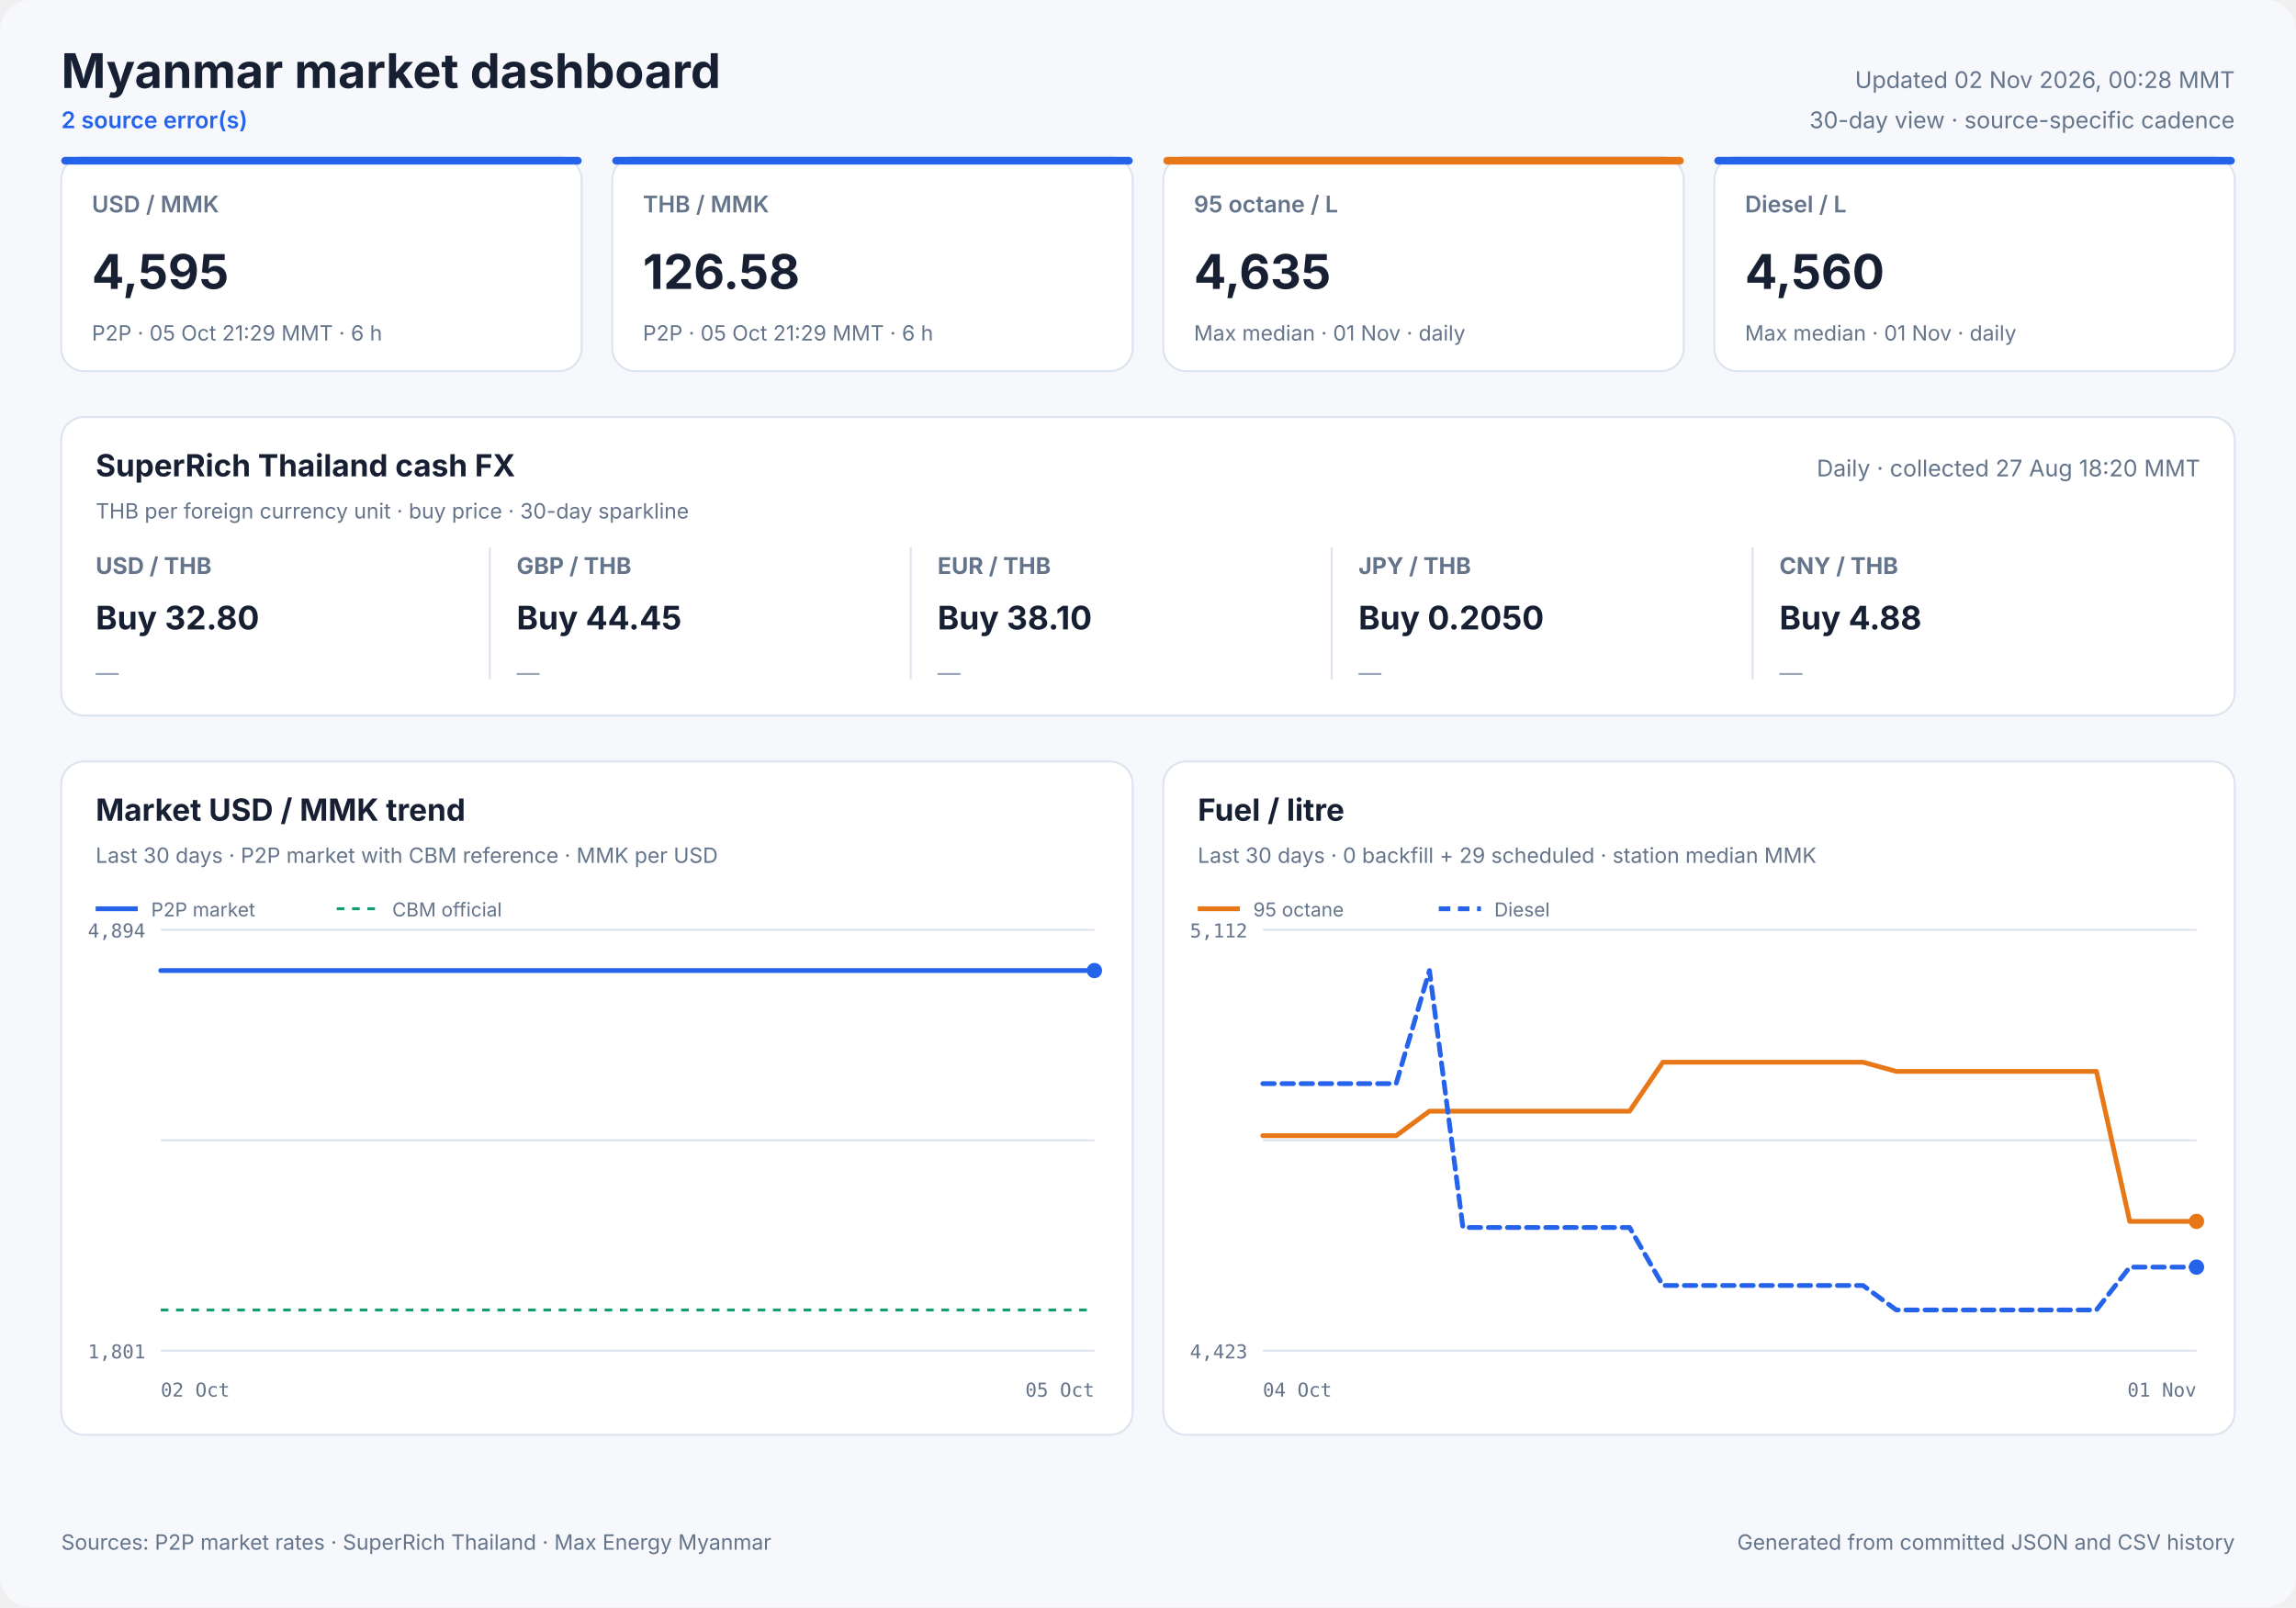
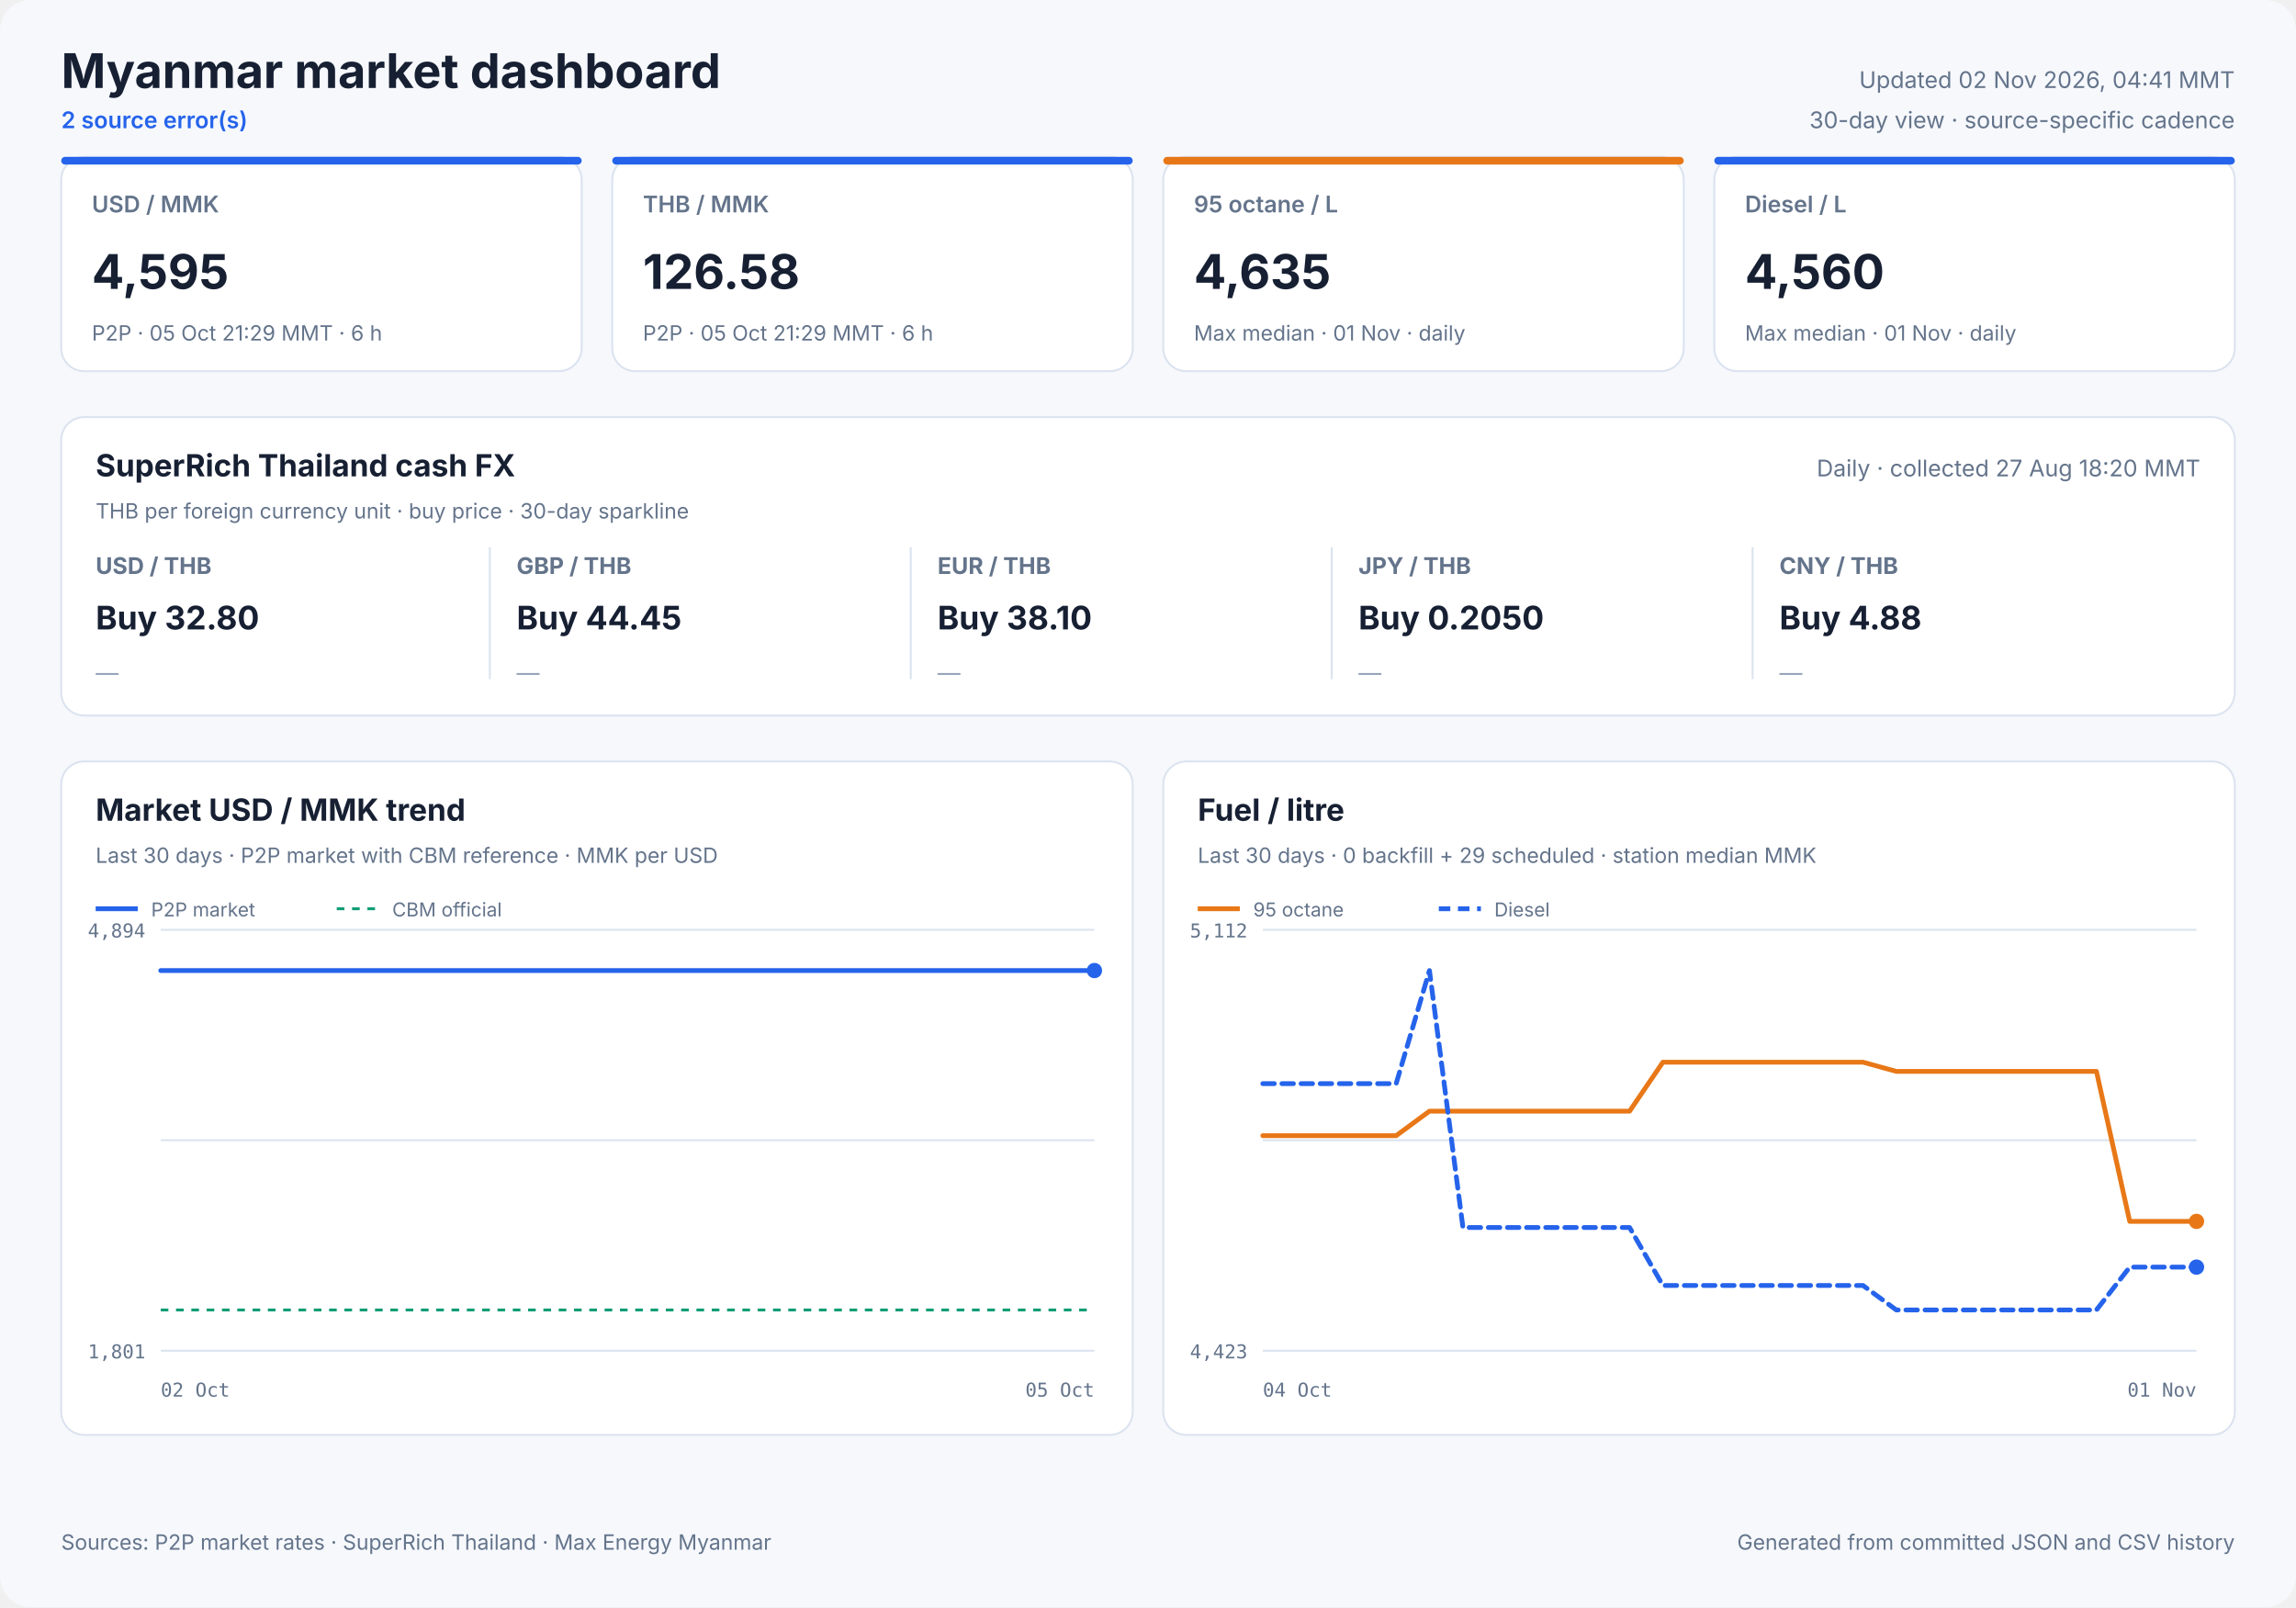
<svg xmlns="http://www.w3.org/2000/svg" width="1200" height="840" viewBox="0 0 1200 840" role="img">
  <style>
            text { font-family: Inter, ui-sans-serif, system-ui, -apple-system, sans-serif; fill: #172033; }
            .panel { fill: #ffffff; stroke: #dbe3ef; stroke-width: 1; }
            .title { font-size: 25px; font-weight: 700; }
            .freshness { font-size: 12px; fill: #64748b; }
            .status { font-size: 12px; fill: #2563eb; font-weight: 600; }
            .card-label { font-size: 12px; fill: #64748b; font-weight: 600; }
            .card-value { font-size: 25px; font-weight: 700; }
            .card-note { font-size: 11px; fill: #64748b; }
            .cash-pair { font-size: 12px; fill: #64748b; font-weight: 650; }
            .cash-value { font-size: 17px; font-weight: 700; }
            .cash-note { font-size: 11px; fill: #64748b; }
            .sparkline { stroke: #2563eb; stroke-width: 1.7; stroke-linecap: round; stroke-linejoin: round; }
            .sparkline-dot { fill: #2563eb; }
            .sparkline-baseline { stroke: #dbe3ef; stroke-width: 1; }
            .cash-sparkline-empty { font-size: 12px; fill: #94a3b8; }
            .panel-title { font-size: 16px; font-weight: 700; }
            .panel-subtitle { font-size: 11px; fill: #64748b; }
            .empty-title { font-size: 16px; font-weight: 650; fill: #64748b; }
            .empty-note { font-size: 12px; fill: #94a3b8; }
            .axis { font-size: 10px; fill: #64748b; font-family: ui-monospace, SFMono-Regular, monospace; }
            .legend { font-size: 10px; fill: #64748b; }
            .grid { stroke: #dbe3ef; stroke-width: 1; }
            .footer { font-size: 11px; fill: #64748b; }
        </style>
  <rect width="1200" height="840" rx="16" fill="#f6f8fc" />
  <text x="32" y="46" class="title" text-anchor="start">Myanmar market dashboard</text>
  <text x="32" y="67" class="status" text-anchor="start">2 source error(s)</text>
-   <text x="1168" y="46" class="freshness" text-anchor="end">Updated 02 Nov 2026, 00:28 MMT</text>
+   <text x="1168" y="46" class="freshness" text-anchor="end">Updated 02 Nov 2026, 04:41 MMT</text>
  <text x="1168" y="67" class="freshness" text-anchor="end">30-day view · source-specific cadence</text>
  <rect x="32" y="82" width="272" height="112" rx="12" class="panel" />
  <rect x="32" y="82" width="272" height="4" rx="2" fill="#2563eb" />
  <text x="48" y="111" class="card-label" text-anchor="start">USD / MMK</text>
  <text x="48" y="151" class="card-value" text-anchor="start">4,595</text>
  <text x="48" y="178" class="card-note" text-anchor="start">P2P · 05 Oct 21:29 MMT · 6 h</text>
  <rect x="320" y="82" width="272" height="112" rx="12" class="panel" />
  <rect x="320" y="82" width="272" height="4" rx="2" fill="#2563eb" />
  <text x="336" y="111" class="card-label" text-anchor="start">THB / MMK</text>
  <text x="336" y="151" class="card-value" text-anchor="start">126.58</text>
  <text x="336" y="178" class="card-note" text-anchor="start">P2P · 05 Oct 21:29 MMT · 6 h</text>
  <rect x="608" y="82" width="272" height="112" rx="12" class="panel" />
  <rect x="608" y="82" width="272" height="4" rx="2" fill="#e87817" />
  <text x="624" y="111" class="card-label" text-anchor="start">95 octane / L</text>
  <text x="624" y="151" class="card-value" text-anchor="start">4,635</text>
  <text x="624" y="178" class="card-note" text-anchor="start">Max median · 01 Nov · daily</text>
  <rect x="896" y="82" width="272" height="112" rx="12" class="panel" />
  <rect x="896" y="82" width="272" height="4" rx="2" fill="#2563eb" />
  <text x="912" y="111" class="card-label" text-anchor="start">Diesel / L</text>
  <text x="912" y="151" class="card-value" text-anchor="start">4,560</text>
  <text x="912" y="178" class="card-note" text-anchor="start">Max median · 01 Nov · daily</text>
  <rect x="32" y="218" width="1136" height="156" rx="12" class="panel" />
  <text x="50" y="249" class="panel-title" text-anchor="start">SuperRich Thailand cash FX</text>
  <text x="50" y="271" class="panel-subtitle" text-anchor="start">THB per foreign currency unit · buy price · 30-day sparkline</text>
  <text x="1150" y="249" class="freshness" text-anchor="end">Daily · collected 27 Aug 18:20 MMT</text>
  <text x="50" y="300" class="cash-pair" text-anchor="start">USD / THB</text>
  <text x="50" y="329" class="cash-value" text-anchor="start">Buy 32.80</text>
  <text x="50" y="356.0" class="cash-sparkline-empty" text-anchor="start">—</text>
  <line x1="256" y1="286" x2="256" y2="355" class="grid" />
  <text x="270" y="300" class="cash-pair" text-anchor="start">GBP / THB</text>
  <text x="270" y="329" class="cash-value" text-anchor="start">Buy 44.45</text>
  <text x="270" y="356.0" class="cash-sparkline-empty" text-anchor="start">—</text>
  <line x1="476" y1="286" x2="476" y2="355" class="grid" />
  <text x="490" y="300" class="cash-pair" text-anchor="start">EUR / THB</text>
  <text x="490" y="329" class="cash-value" text-anchor="start">Buy 38.10</text>
  <text x="490" y="356.0" class="cash-sparkline-empty" text-anchor="start">—</text>
  <line x1="696" y1="286" x2="696" y2="355" class="grid" />
  <text x="710" y="300" class="cash-pair" text-anchor="start">JPY / THB</text>
  <text x="710" y="329" class="cash-value" text-anchor="start">Buy 0.2050</text>
  <text x="710" y="356.0" class="cash-sparkline-empty" text-anchor="start">—</text>
  <line x1="916" y1="286" x2="916" y2="355" class="grid" />
  <text x="930" y="300" class="cash-pair" text-anchor="start">CNY / THB</text>
  <text x="930" y="329" class="cash-value" text-anchor="start">Buy 4.88</text>
  <text x="930" y="356.0" class="cash-sparkline-empty" text-anchor="start">—</text>
  <rect x="32" y="398" width="560" height="352" rx="12" class="panel" />
  <text x="50" y="429" class="panel-title" text-anchor="start">Market USD / MMK trend</text>
  <text x="50" y="451" class="panel-subtitle" text-anchor="start">Last 30 days · P2P market with CBM reference · MMK per USD</text>
  <line x1="84" y1="486.0" x2="572" y2="486.0" class="grid" />
  <line x1="84" y1="596.0" x2="572" y2="596.0" class="grid" />
  <line x1="84" y1="706.0" x2="572" y2="706.0" class="grid" />
  <text x="76" y="490" class="axis" text-anchor="end">4,894</text>
  <text x="76" y="710" class="axis" text-anchor="end">1,801</text>
  <text x="84" y="730" class="axis" text-anchor="start">02 Oct</text>
  <text x="572" y="730" class="axis" text-anchor="end">05 Oct</text>
  <line x1="84" y1="684.7" x2="572" y2="684.7" stroke="#0f9d75" stroke-width="1.5" stroke-dasharray="4 4" />
  <polyline points="84.0,507.3 137.7,507.3 185.7,507.3 221.1,507.3 258.5,507.3 323.3,507.3 372.4,507.3 441.2,507.3 503.5,507.3 572.0,507.3" fill="none" stroke="#2563eb" stroke-width="2.5" stroke-linecap="round" stroke-linejoin="round" />
  <circle cx="572.0" cy="507.3" r="4" fill="#2563eb" />
  <line x1="50" y1="475" x2="72" y2="475" stroke="#2563eb" stroke-width="2.5" />
  <text x="79" y="479" class="legend" text-anchor="start">P2P market</text>
  <line x1="176" y1="475" x2="198" y2="475" stroke="#0f9d75" stroke-width="1.5" stroke-dasharray="4 4" />
  <text x="205" y="479" class="legend" text-anchor="start">CBM official</text>
  <rect x="608" y="398" width="560" height="352" rx="12" class="panel" />
  <text x="626" y="429" class="panel-title" text-anchor="start">Fuel / litre</text>
  <text x="626" y="451" class="panel-subtitle" text-anchor="start">Last 30 days · 0 backfill + 29 scheduled · station median MMK</text>
  <line x1="660" y1="486.0" x2="1148" y2="486.0" class="grid" />
  <line x1="660" y1="596.0" x2="1148" y2="596.0" class="grid" />
  <line x1="660" y1="706.0" x2="1148" y2="706.0" class="grid" />
  <text x="652" y="490" class="axis" text-anchor="end">5,112</text>
  <text x="652" y="710" class="axis" text-anchor="end">4,423</text>
  <text x="660" y="730" class="axis" text-anchor="start">04 Oct</text>
  <text x="1148" y="730" class="axis" text-anchor="end">01 Nov</text>
  <polyline points="660.0,593.6 677.4,593.6 694.9,593.6 712.3,593.6 729.7,593.6 747.1,580.8 764.6,580.8 782.0,580.8 799.4,580.8 816.9,580.8 834.3,580.8 851.7,580.8 869.1,555.2 886.6,555.2 904.0,555.2 921.4,555.2 938.9,555.2 956.3,555.2 973.7,555.2 991.1,560.0 1008.6,560.0 1026.0,560.0 1043.4,560.0 1060.9,560.0 1078.3,560.0 1095.7,560.0 1113.1,638.4 1130.6,638.4 1148.0,638.4" fill="none" stroke="#e87817" stroke-width="2.5" stroke-linecap="round" stroke-linejoin="round" />
  <circle cx="1148.0" cy="638.4" r="4" fill="#e87817" />
  <line x1="626" y1="475" x2="648" y2="475" stroke="#e87817" stroke-width="2.5" />
  <text x="655" y="479" class="legend" text-anchor="start">95 octane</text>
  <polyline points="660.0,566.4 677.4,566.4 694.9,566.4 712.3,566.4 729.7,566.4 747.1,507.3 764.6,641.6 782.0,641.6 799.4,641.6 816.9,641.6 834.3,641.6 851.7,641.6 869.1,671.9 886.6,671.9 904.0,671.9 921.4,671.9 938.9,671.9 956.3,671.9 973.7,671.9 991.1,684.7 1008.6,684.7 1026.0,684.7 1043.4,684.7 1060.9,684.7 1078.3,684.7 1095.7,684.7 1113.1,662.3 1130.6,662.3 1148.0,662.3" fill="none" stroke="#2563eb" stroke-width="2.5" stroke-linecap="round" stroke-linejoin="round" stroke-dasharray="6 4" />
  <circle cx="1148.0" cy="662.3" r="4" fill="#2563eb" />
  <line x1="752" y1="475" x2="774" y2="475" stroke="#2563eb" stroke-width="2.5" stroke-dasharray="6 4" />
  <text x="781" y="479" class="legend" text-anchor="start">Diesel</text>
  <text x="32" y="810" class="footer" text-anchor="start">Sources: P2P market rates · SuperRich Thailand · Max Energy Myanmar</text>
  <text x="1168" y="810" class="footer" text-anchor="end">Generated from committed JSON and CSV history</text>
</svg>
